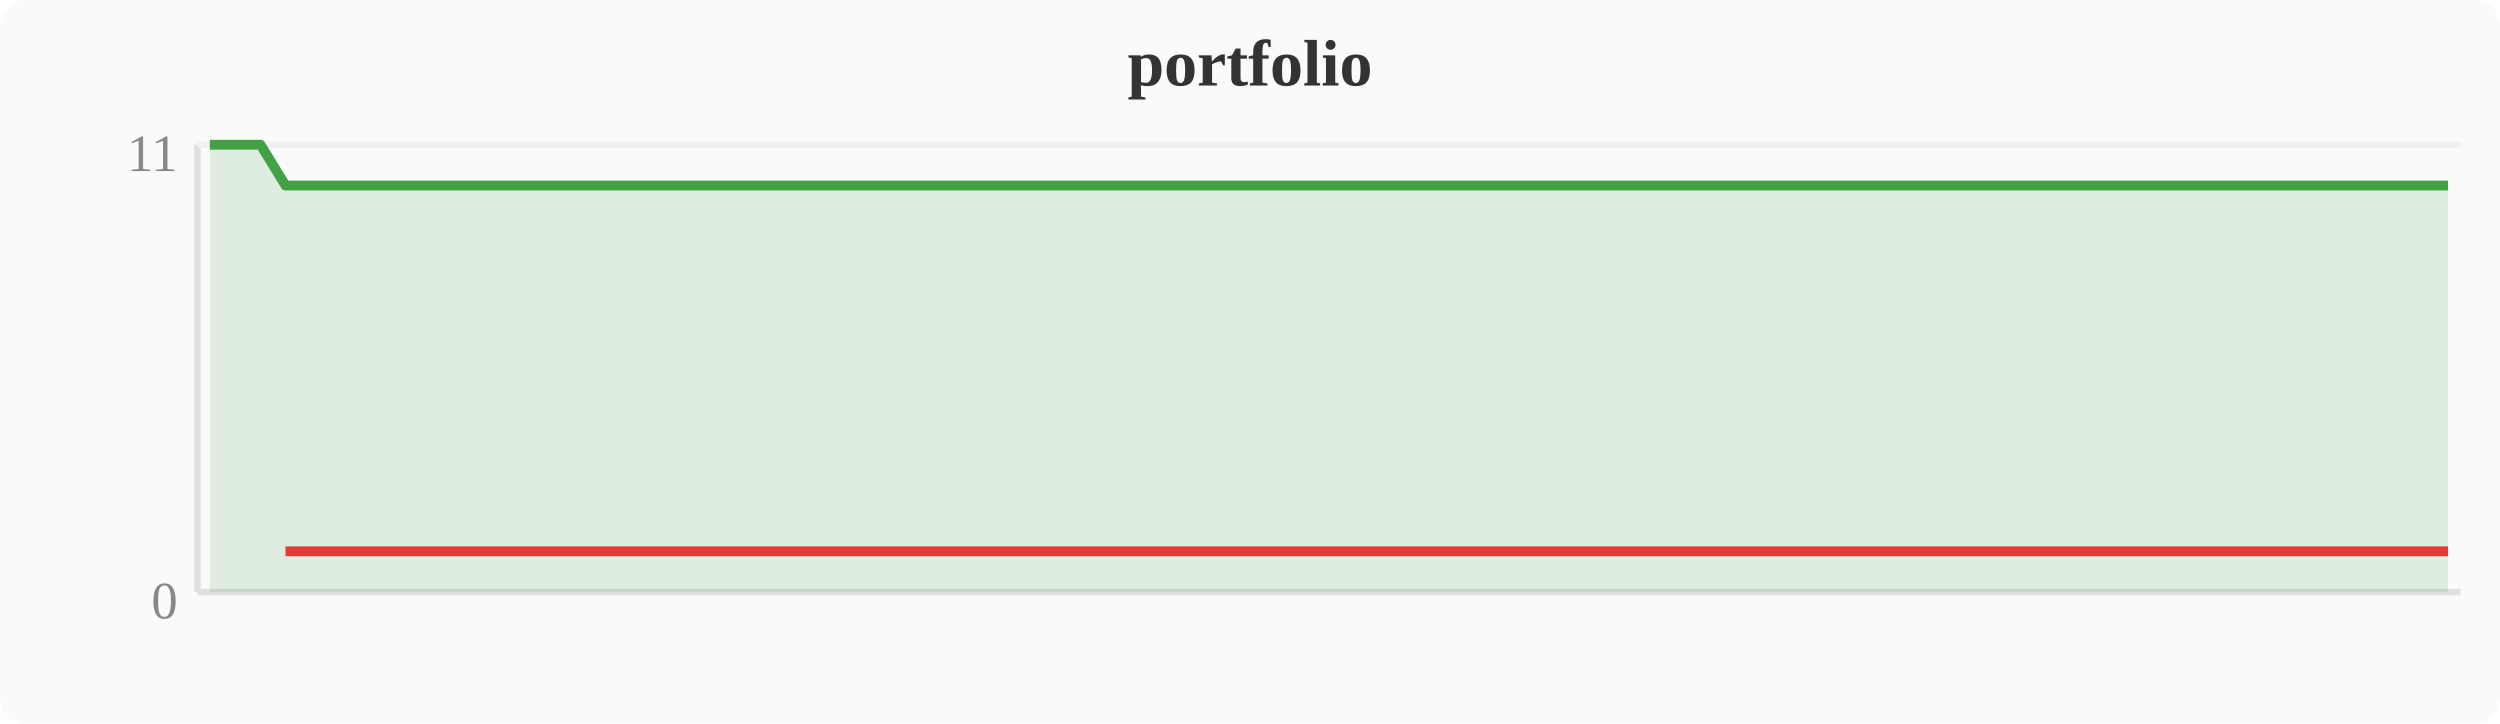
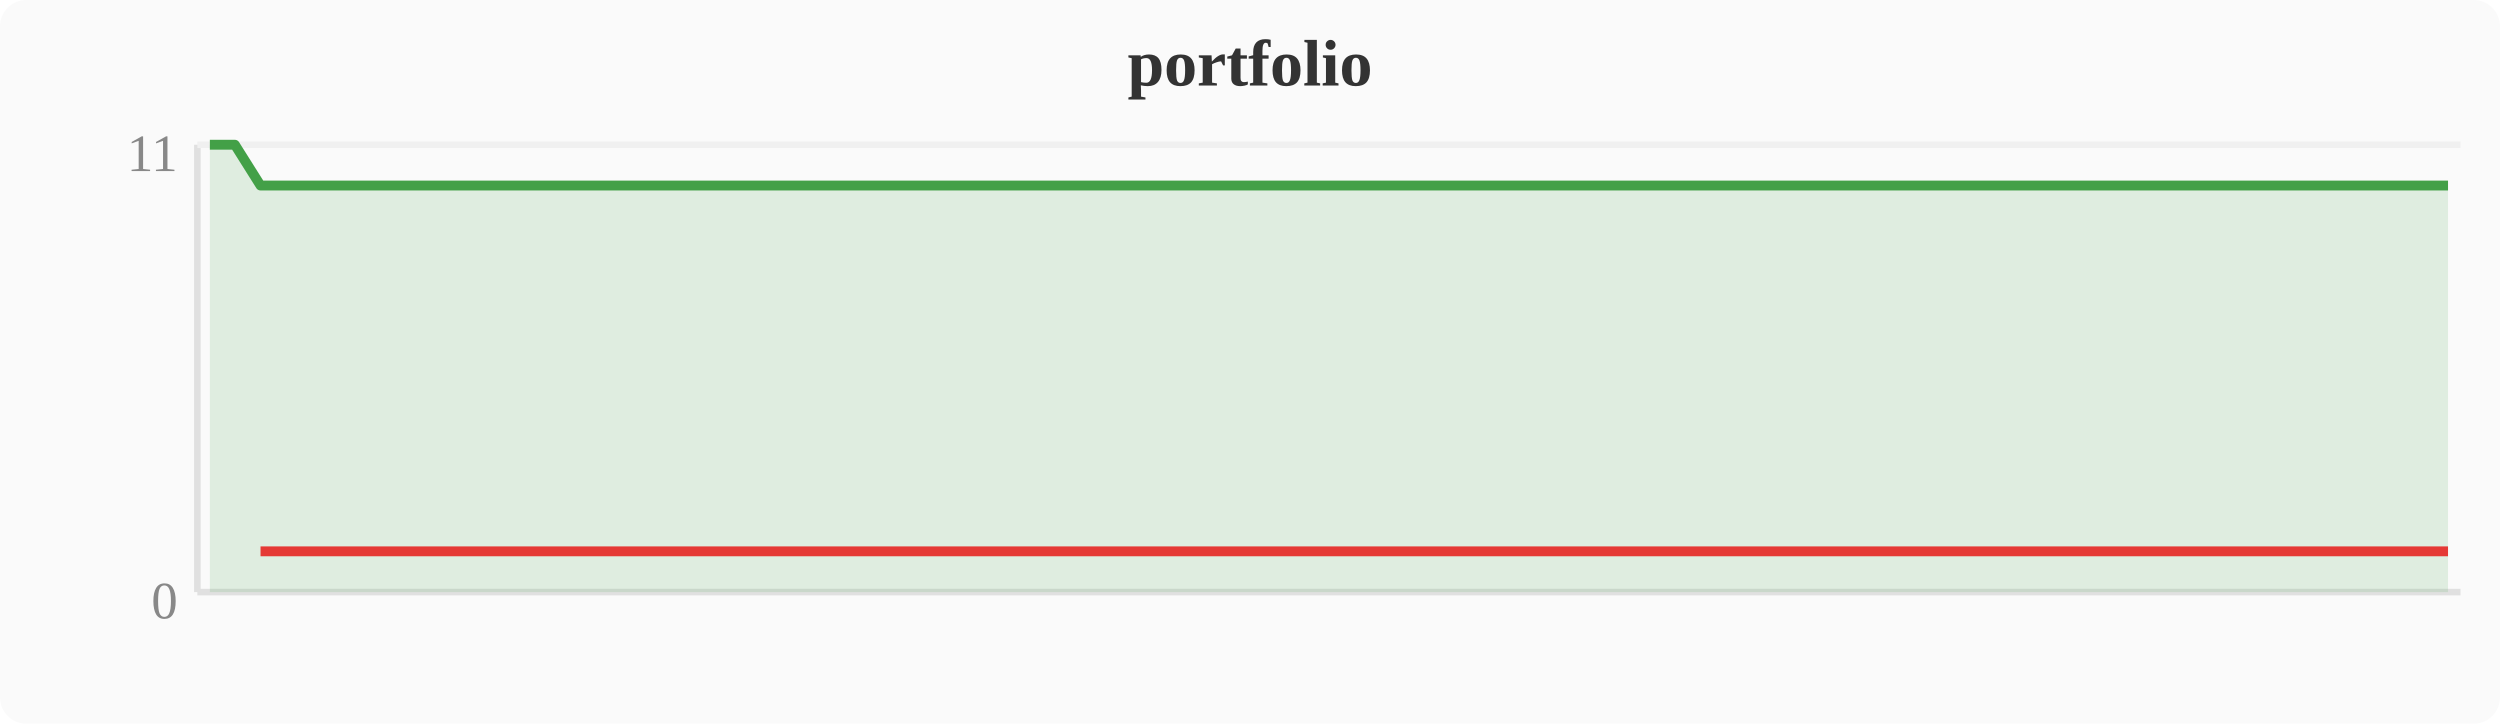
<svg xmlns="http://www.w3.org/2000/svg" width="380" height="110" viewBox="0 0 380 110">
  <rect width="380" height="110" fill="#fafafa" rx="4" />
  <text x="190" y="13" text-anchor="middle" font-size="10" font-weight="bold" fill="#333">portfolio</text>
  <line x1="30" y1="22" x2="30" y2="90" stroke="#e0e0e0" stroke-width="1" />
  <line x1="30" y1="90" x2="374" y2="90" stroke="#e0e0e0" stroke-width="1" />
  <line x1="30" y1="22" x2="374" y2="22" stroke="#f0f0f0" stroke-width="1" />
  <text x="27" y="94" text-anchor="end" font-size="8" fill="#888">0</text>
  <text x="27" y="26" text-anchor="end" font-size="8" fill="#888">11</text>
-   <polygon points="31.9,22.0 35.7,22.0 39.6,22.0 43.4,28.2 47.2,28.2 51.0,28.2 54.8,28.2 58.7,28.2 62.5,28.2 66.3,28.2 70.1,28.2 74.0,28.2 77.8,28.2 81.6,28.2 85.4,28.2 89.2,28.2 93.1,28.2 96.9,28.2 100.7,28.2 104.5,28.2 108.4,28.2 112.2,28.2 116.0,28.2 119.8,28.2 123.6,28.2 127.5,28.2 131.3,28.2 135.1,28.2 138.9,28.2 142.8,28.2 146.6,28.2 150.4,28.2 154.2,28.2 158.0,28.2 161.9,28.2 165.7,28.2 169.5,28.2 173.3,28.2 177.2,28.2 181.0,28.2 184.8,28.2 188.6,28.2 192.4,28.2 196.3,28.2 200.1,28.2 203.9,28.2 207.7,28.2 211.6,28.2 215.4,28.2 219.2,28.2 223.0,28.2 226.8,28.2 230.7,28.2 234.5,28.2 238.3,28.2 242.1,28.2 246.0,28.2 249.8,28.2 253.6,28.2 257.4,28.2 261.2,28.2 265.1,28.2 268.9,28.2 272.7,28.2 276.5,28.2 280.4,28.2 284.2,28.2 288.0,28.2 291.8,28.2 295.6,28.2 299.5,28.2 303.3,28.2 307.1,28.2 310.9,28.2 314.8,28.2 318.6,28.2 322.4,28.2 326.2,28.2 330.0,28.2 333.9,28.2 337.7,28.2 341.5,28.2 345.3,28.2 349.2,28.2 353.0,28.2 356.8,28.2 360.6,28.2 364.4,28.2 368.3,28.2 372.1,28.2 372.1,90 31.9,90" fill="#43a047" opacity="0.15" />
-   <polyline points="31.9,22.0 35.7,22.0 39.6,22.0 43.4,28.2 47.2,28.2 51.0,28.2 54.8,28.2 58.7,28.2 62.5,28.2 66.3,28.2 70.1,28.2 74.0,28.2 77.8,28.2 81.6,28.2 85.4,28.2 89.2,28.2 93.1,28.2 96.9,28.2 100.7,28.2 104.5,28.2 108.4,28.2 112.2,28.2 116.0,28.2 119.8,28.2 123.6,28.2 127.5,28.2 131.3,28.2 135.1,28.2 138.9,28.2 142.8,28.2 146.6,28.2 150.4,28.2 154.2,28.2 158.0,28.2 161.9,28.2 165.7,28.2 169.5,28.2 173.3,28.2 177.2,28.2 181.0,28.2 184.8,28.2 188.6,28.2 192.4,28.2 196.3,28.2 200.1,28.2 203.9,28.2 207.7,28.2 211.6,28.2 215.4,28.2 219.2,28.2 223.0,28.2 226.8,28.2 230.7,28.2 234.5,28.2 238.3,28.2 242.1,28.2 246.0,28.2 249.8,28.2 253.6,28.2 257.4,28.2 261.2,28.2 265.1,28.2 268.9,28.2 272.7,28.2 276.5,28.2 280.4,28.2 284.2,28.2 288.0,28.2 291.8,28.2 295.6,28.2 299.5,28.2 303.3,28.2 307.1,28.2 310.9,28.2 314.8,28.2 318.6,28.2 322.4,28.2 326.2,28.2 330.0,28.2 333.9,28.2 337.7,28.2 341.5,28.2 345.3,28.2 349.2,28.2 353.0,28.2 356.8,28.2 360.6,28.2 364.4,28.2 368.3,28.2 372.1,28.2" fill="none" stroke="#43a047" stroke-width="1.5" stroke-linejoin="round" />
-   <polyline points="43.4,83.8 47.2,83.8 51.0,83.8 54.8,83.8 58.7,83.8 62.5,83.8 66.3,83.8 70.1,83.8 74.0,83.8 77.8,83.8 81.6,83.8 85.4,83.8 89.2,83.8 93.1,83.8 96.9,83.8 100.7,83.8 104.5,83.8 108.4,83.8 112.2,83.8 116.0,83.8 119.8,83.8 123.6,83.8 127.5,83.8 131.3,83.8 135.1,83.8 138.9,83.8 142.8,83.8 146.6,83.8 150.4,83.8 154.2,83.8 158.0,83.8 161.9,83.8 165.7,83.8 169.5,83.8 173.3,83.8 177.2,83.8 181.0,83.8 184.8,83.8 188.6,83.8 192.4,83.8 196.3,83.8 200.1,83.8 203.9,83.8 207.7,83.8 211.6,83.8 215.4,83.8 219.2,83.8 223.0,83.8 226.8,83.8 230.7,83.8 234.5,83.8 238.3,83.8 242.1,83.8 246.0,83.8 249.8,83.8 253.6,83.8 257.4,83.8 261.2,83.8 265.1,83.8 268.9,83.8 272.7,83.8 276.5,83.8 280.4,83.8 284.2,83.8 288.0,83.8 291.8,83.8 295.6,83.8 299.5,83.8 303.3,83.8 307.1,83.8 310.9,83.8 314.8,83.8 318.6,83.8 322.4,83.8 326.2,83.8 330.0,83.8 333.9,83.8 337.7,83.8 341.5,83.8 345.3,83.8 349.2,83.8 353.0,83.8 356.8,83.8 360.6,83.8 364.4,83.8 368.3,83.8 372.1,83.8" fill="none" stroke="#e53935" stroke-width="1.5" stroke-linejoin="round" />
+   <polygon points="31.9,22.0 35.7,22.0 39.6,28.2 43.4,28.2 47.2,28.2 51.0,28.2 54.8,28.2 58.7,28.2 62.5,28.2 66.3,28.2 70.1,28.2 74.0,28.2 77.8,28.2 81.6,28.2 85.4,28.2 89.2,28.2 93.1,28.2 96.9,28.2 100.7,28.2 104.5,28.2 108.4,28.2 112.2,28.2 116.0,28.2 119.8,28.2 123.6,28.2 127.5,28.2 131.3,28.2 135.1,28.2 138.9,28.2 142.8,28.2 146.6,28.2 150.4,28.2 154.2,28.2 158.0,28.2 161.9,28.2 165.7,28.2 169.5,28.2 173.3,28.2 177.2,28.2 181.0,28.2 184.8,28.2 188.6,28.2 192.4,28.2 196.3,28.2 200.1,28.2 203.9,28.2 207.7,28.2 211.6,28.2 215.4,28.2 219.2,28.2 223.0,28.2 226.8,28.2 230.7,28.2 234.5,28.2 238.3,28.2 242.1,28.2 246.0,28.2 249.8,28.2 253.6,28.2 257.4,28.2 261.2,28.2 265.1,28.2 268.9,28.2 272.7,28.2 276.5,28.2 280.4,28.2 284.2,28.2 288.0,28.2 291.8,28.2 295.6,28.2 299.5,28.2 303.3,28.2 307.1,28.2 310.9,28.2 314.8,28.2 318.6,28.2 322.4,28.2 326.2,28.2 330.0,28.2 333.9,28.2 337.7,28.2 341.5,28.2 345.3,28.2 349.2,28.2 353.0,28.2 356.8,28.2 360.6,28.2 364.4,28.2 368.3,28.2 372.1,28.2 372.1,90 31.9,90" fill="#43a047" opacity="0.15" />
+   <polyline points="31.9,22.0 35.7,22.0 39.6,28.2 43.4,28.2 47.2,28.2 51.0,28.2 54.8,28.2 58.7,28.2 62.5,28.2 66.3,28.2 70.1,28.2 74.0,28.2 77.8,28.2 81.6,28.2 85.4,28.2 89.2,28.2 93.1,28.2 96.9,28.2 100.7,28.2 104.5,28.2 108.4,28.2 112.2,28.2 116.0,28.2 119.8,28.2 123.6,28.2 127.5,28.2 131.3,28.2 135.1,28.2 138.9,28.2 142.8,28.2 146.6,28.2 150.4,28.2 154.2,28.2 158.0,28.2 161.9,28.2 165.7,28.2 169.5,28.2 173.3,28.2 177.2,28.2 181.0,28.2 184.8,28.2 188.6,28.2 192.4,28.2 196.3,28.2 200.1,28.2 203.9,28.2 207.7,28.2 211.6,28.2 215.4,28.2 219.2,28.2 223.0,28.2 226.8,28.2 230.7,28.2 234.5,28.2 238.3,28.2 242.1,28.2 246.0,28.2 249.8,28.2 253.6,28.2 257.4,28.2 261.2,28.2 265.1,28.2 268.9,28.2 272.7,28.2 276.5,28.2 280.4,28.2 284.2,28.2 288.0,28.2 291.8,28.2 295.6,28.2 299.5,28.2 303.3,28.2 307.1,28.2 310.9,28.2 314.8,28.2 318.6,28.2 322.4,28.2 326.2,28.2 330.0,28.2 333.9,28.2 337.7,28.2 341.5,28.2 345.3,28.2 349.2,28.2 353.0,28.2 356.8,28.2 360.6,28.2 364.4,28.2 368.3,28.2 372.1,28.2" fill="none" stroke="#43a047" stroke-width="1.5" stroke-linejoin="round" />
+   <polyline points="39.6,83.8 43.4,83.8 47.2,83.8 51.0,83.8 54.8,83.8 58.7,83.8 62.5,83.8 66.3,83.8 70.1,83.8 74.0,83.8 77.8,83.8 81.6,83.8 85.4,83.8 89.2,83.8 93.1,83.8 96.9,83.8 100.7,83.8 104.5,83.8 108.4,83.8 112.2,83.8 116.0,83.8 119.8,83.8 123.6,83.8 127.5,83.8 131.3,83.8 135.1,83.8 138.9,83.8 142.8,83.8 146.6,83.8 150.4,83.8 154.2,83.8 158.0,83.8 161.9,83.8 165.7,83.8 169.5,83.8 173.3,83.8 177.2,83.8 181.0,83.8 184.8,83.8 188.6,83.8 192.4,83.8 196.3,83.8 200.1,83.8 203.9,83.8 207.7,83.8 211.6,83.8 215.4,83.8 219.2,83.8 223.0,83.8 226.8,83.8 230.7,83.8 234.5,83.8 238.3,83.8 242.1,83.8 246.0,83.8 249.8,83.8 253.6,83.8 257.4,83.8 261.2,83.8 265.1,83.8 268.9,83.8 272.7,83.8 276.5,83.8 280.4,83.8 284.2,83.8 288.0,83.8 291.8,83.8 295.6,83.8 299.5,83.8 303.3,83.8 307.1,83.8 310.9,83.8 314.8,83.8 318.6,83.8 322.4,83.8 326.2,83.8 330.0,83.8 333.9,83.8 337.7,83.8 341.5,83.8 345.3,83.8 349.2,83.8 353.0,83.8 356.8,83.8 360.6,83.8 364.4,83.8 368.3,83.8 372.1,83.8" fill="none" stroke="#e53935" stroke-width="1.5" stroke-linejoin="round" />
</svg>
